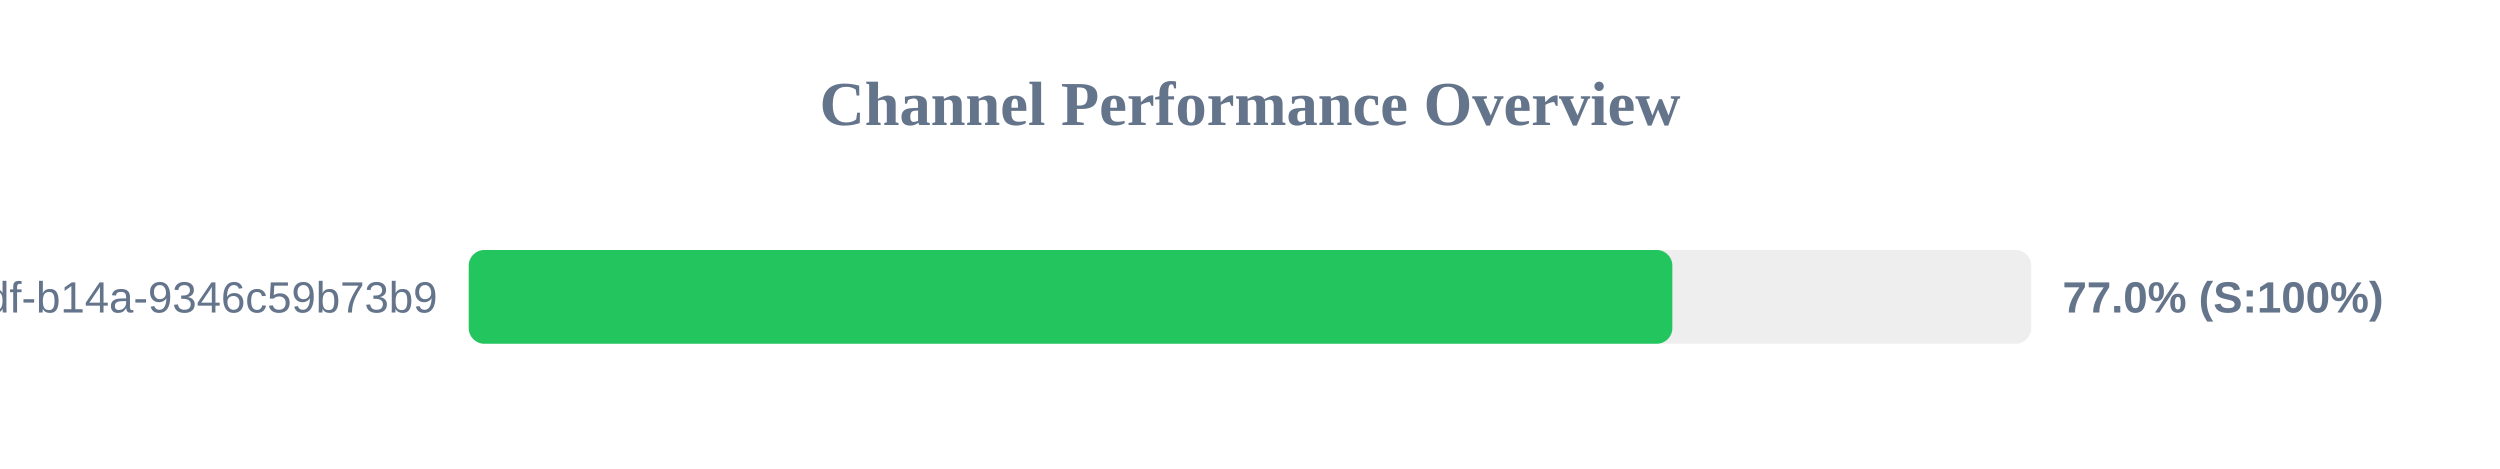
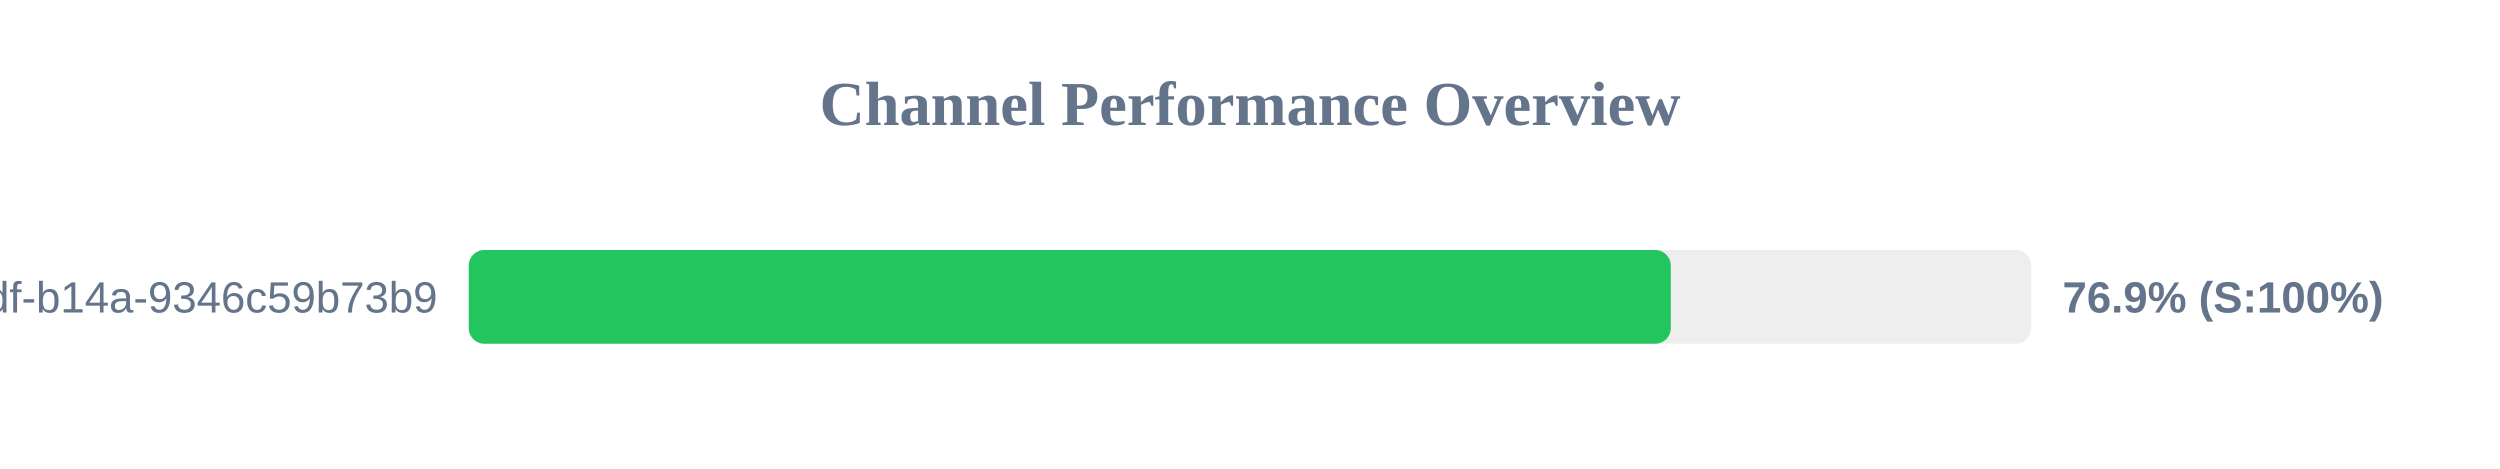
<svg xmlns="http://www.w3.org/2000/svg" width="800" height="150" version="1.1">
  <style>
        .row { font: 14px Arial; fill: #64748b; }
        .score { font: bold 14px Arial; fill: #64748b; }
    </style>
  <text x="400" y="40" text-anchor="middle" font-size="20px" font-weight="bold" fill="#64748b">Channel Performance Overview</text>
  <rect x="150" y="80" width="500" height="30" fill="#eee" rx="5" />
-   <rect x="150" y="80" width="385.15" height="30" fill="#22c55e" rx="5" />
+   <rect x="150" y="80" width="384.65" height="30" fill="#22c55e" rx="5" />
  <text x="140" y="100" text-anchor="end" class="row">?uuid=55ca7a9e-cf90-49df-b14a-9346c59b73b9</text>
-   <text x="660" y="100" text-anchor="start" class="score">77.0% (S:100%)</text>
+   <text x="660" y="100" text-anchor="start" class="score">76.9% (S:100%)</text>
</svg>
